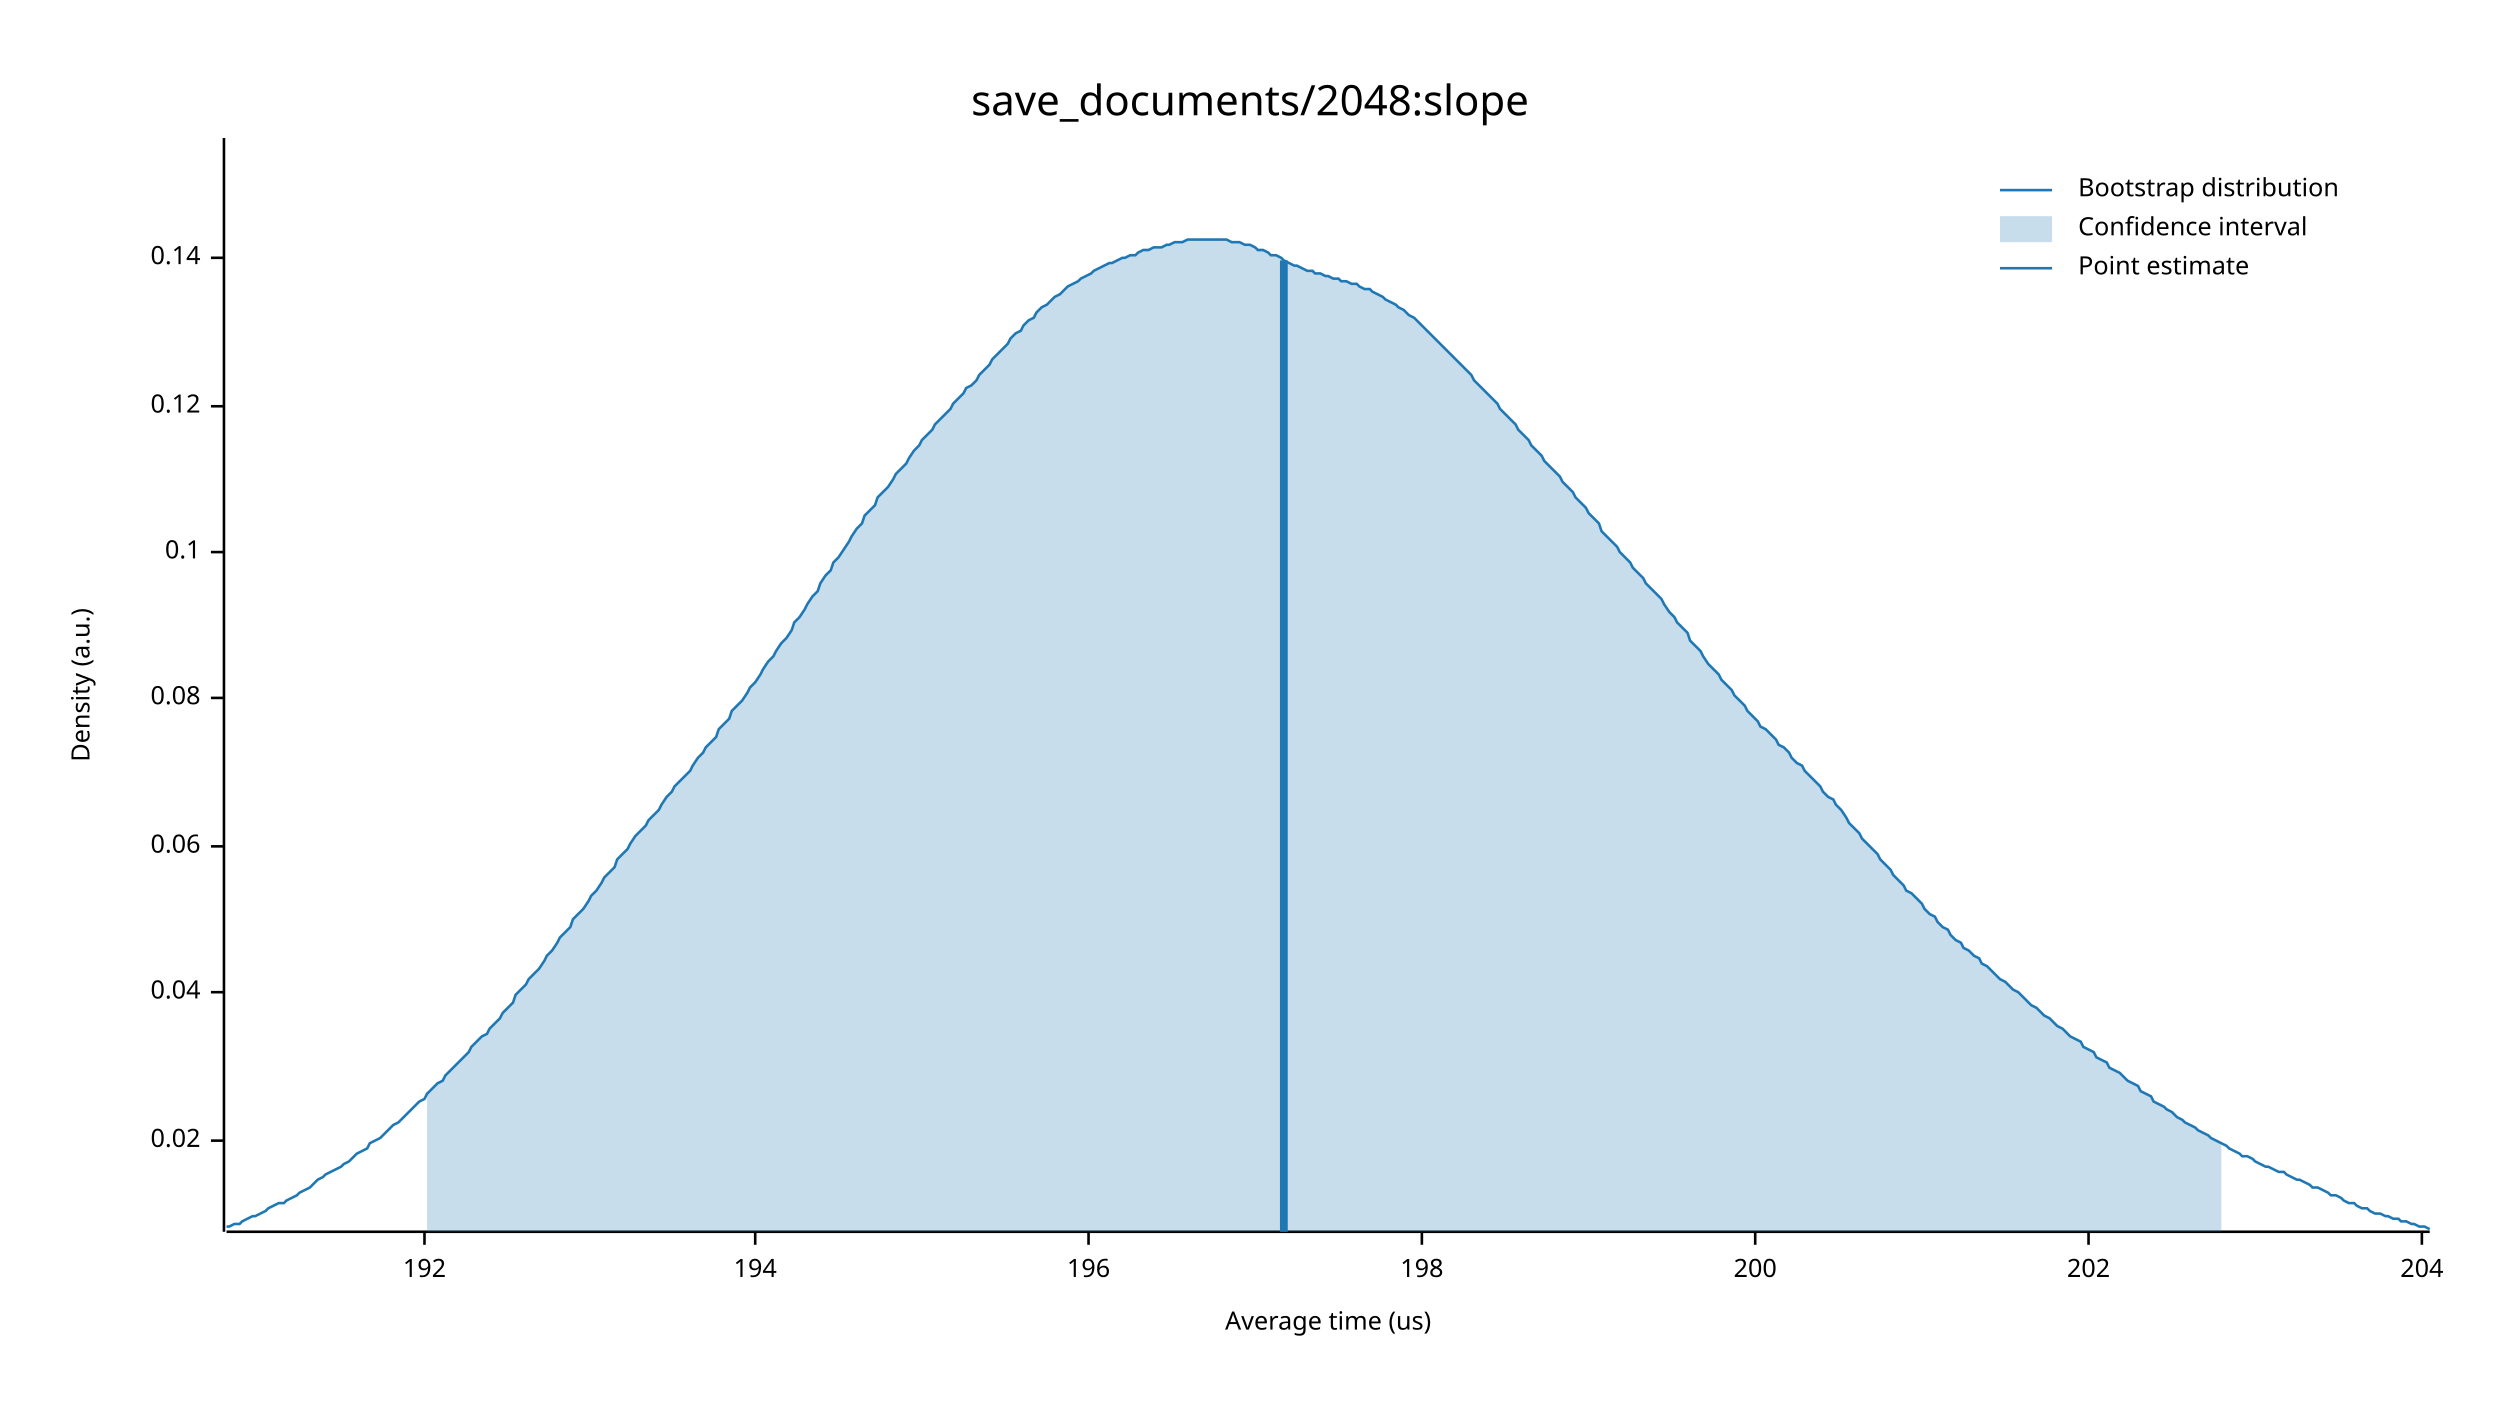
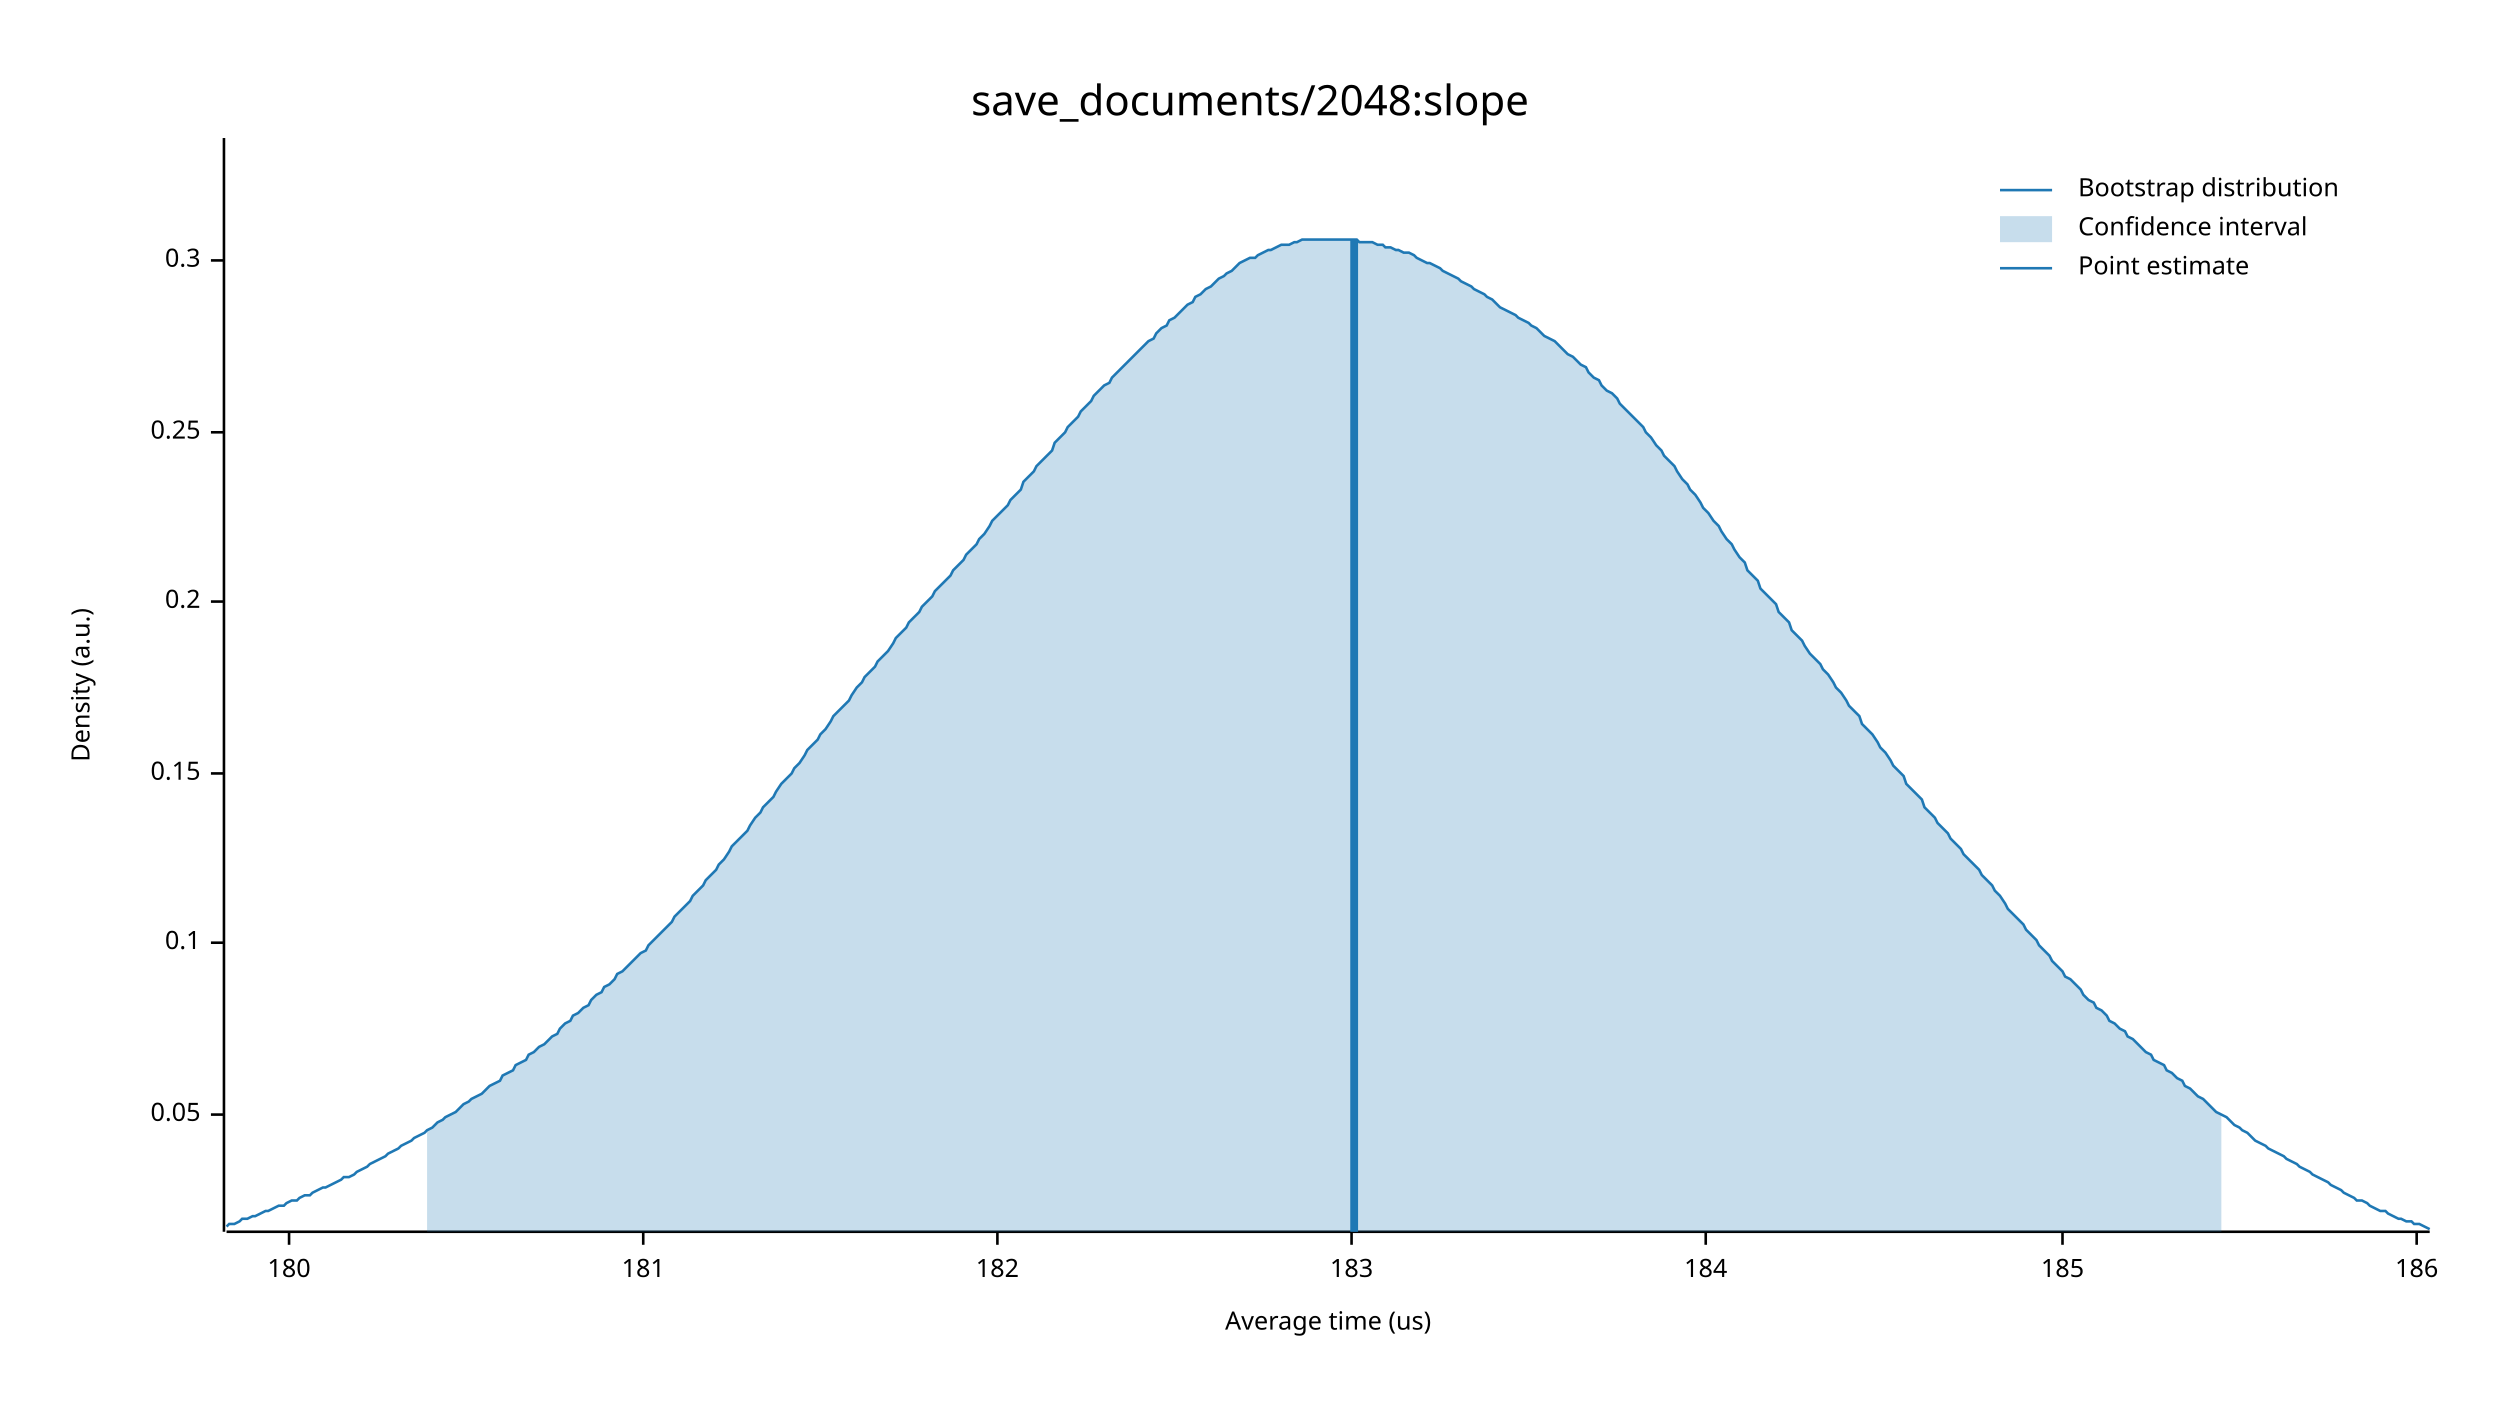
<svg xmlns="http://www.w3.org/2000/svg" width="960" height="540" viewBox="0 0 960 540">
  <text x="480" y="32" dy="0.76em" text-anchor="middle" font-family="sans-serif" font-size="16.129" opacity="1" fill="#000000">
save_documents/2048:slope
</text>
  <text x="27" y="263" dy="0.76em" text-anchor="middle" font-family="sans-serif" font-size="9.677" opacity="1" fill="#000000" transform="rotate(270, 27, 263)">
Density (a.u.)
</text>
  <text x="510" y="513" dy="-0.5ex" text-anchor="middle" font-family="sans-serif" font-size="9.677" opacity="1" fill="#000000">
Average time (us)
</text>
  <polyline fill="none" opacity="1" stroke="#000000" stroke-width="1" points="86,53 86,473 " />
-   <text x="77" y="438" dy="0.5ex" text-anchor="end" font-family="sans-serif" font-size="9.677" opacity="1" fill="#000000">
- 0.02
+   <text x="77" y="428" dy="0.5ex" text-anchor="end" font-family="sans-serif" font-size="9.677" opacity="1" fill="#000000">
+ 0.05
</text>
-   <polyline fill="none" opacity="1" stroke="#000000" stroke-width="1" points="81,438 86,438 " />
-   <text x="77" y="381" dy="0.5ex" text-anchor="end" font-family="sans-serif" font-size="9.677" opacity="1" fill="#000000">
- 0.04
- </text>
-   <polyline fill="none" opacity="1" stroke="#000000" stroke-width="1" points="81,381 86,381 " />
-   <text x="77" y="325" dy="0.5ex" text-anchor="end" font-family="sans-serif" font-size="9.677" opacity="1" fill="#000000">
- 0.06
- </text>
-   <polyline fill="none" opacity="1" stroke="#000000" stroke-width="1" points="81,325 86,325 " />
-   <text x="77" y="268" dy="0.5ex" text-anchor="end" font-family="sans-serif" font-size="9.677" opacity="1" fill="#000000">
- 0.08
- </text>
-   <polyline fill="none" opacity="1" stroke="#000000" stroke-width="1" points="81,268 86,268 " />
-   <text x="77" y="212" dy="0.5ex" text-anchor="end" font-family="sans-serif" font-size="9.677" opacity="1" fill="#000000">
+   <polyline fill="none" opacity="1" stroke="#000000" stroke-width="1" points="81,428 86,428 " />
+   <text x="77" y="362" dy="0.5ex" text-anchor="end" font-family="sans-serif" font-size="9.677" opacity="1" fill="#000000">
0.1
</text>
-   <polyline fill="none" opacity="1" stroke="#000000" stroke-width="1" points="81,212 86,212 " />
-   <text x="77" y="156" dy="0.5ex" text-anchor="end" font-family="sans-serif" font-size="9.677" opacity="1" fill="#000000">
- 0.12
+   <polyline fill="none" opacity="1" stroke="#000000" stroke-width="1" points="81,362 86,362 " />
+   <text x="77" y="297" dy="0.5ex" text-anchor="end" font-family="sans-serif" font-size="9.677" opacity="1" fill="#000000">
+ 0.15
</text>
-   <polyline fill="none" opacity="1" stroke="#000000" stroke-width="1" points="81,156 86,156 " />
-   <text x="77" y="99" dy="0.5ex" text-anchor="end" font-family="sans-serif" font-size="9.677" opacity="1" fill="#000000">
- 0.14
+   <polyline fill="none" opacity="1" stroke="#000000" stroke-width="1" points="81,297 86,297 " />
+   <text x="77" y="231" dy="0.5ex" text-anchor="end" font-family="sans-serif" font-size="9.677" opacity="1" fill="#000000">
+ 0.2
</text>
-   <polyline fill="none" opacity="1" stroke="#000000" stroke-width="1" points="81,99 86,99 " />
+   <polyline fill="none" opacity="1" stroke="#000000" stroke-width="1" points="81,231 86,231 " />
+   <text x="77" y="166" dy="0.5ex" text-anchor="end" font-family="sans-serif" font-size="9.677" opacity="1" fill="#000000">
+ 0.25
+ </text>
+   <polyline fill="none" opacity="1" stroke="#000000" stroke-width="1" points="81,166 86,166 " />
+   <text x="77" y="100" dy="0.5ex" text-anchor="end" font-family="sans-serif" font-size="9.677" opacity="1" fill="#000000">
+ 0.3
+ </text>
+   <polyline fill="none" opacity="1" stroke="#000000" stroke-width="1" points="81,100 86,100 " />
  <polyline fill="none" opacity="1" stroke="#000000" stroke-width="1" points="87,473 933,473 " />
-   <text x="163" y="483" dy="0.76em" text-anchor="middle" font-family="sans-serif" font-size="9.677" opacity="1" fill="#000000">
- 192
+   <text x="111" y="483" dy="0.76em" text-anchor="middle" font-family="sans-serif" font-size="9.677" opacity="1" fill="#000000">
+ 180
</text>
-   <polyline fill="none" opacity="1" stroke="#000000" stroke-width="1" points="163,473 163,478 " />
-   <text x="290" y="483" dy="0.76em" text-anchor="middle" font-family="sans-serif" font-size="9.677" opacity="1" fill="#000000">
- 194
+   <polyline fill="none" opacity="1" stroke="#000000" stroke-width="1" points="111,473 111,478 " />
+   <text x="247" y="483" dy="0.76em" text-anchor="middle" font-family="sans-serif" font-size="9.677" opacity="1" fill="#000000">
+ 181
</text>
-   <polyline fill="none" opacity="1" stroke="#000000" stroke-width="1" points="290,473 290,478 " />
-   <text x="418" y="483" dy="0.76em" text-anchor="middle" font-family="sans-serif" font-size="9.677" opacity="1" fill="#000000">
- 196
+   <polyline fill="none" opacity="1" stroke="#000000" stroke-width="1" points="247,473 247,478 " />
+   <text x="383" y="483" dy="0.76em" text-anchor="middle" font-family="sans-serif" font-size="9.677" opacity="1" fill="#000000">
+ 182
</text>
-   <polyline fill="none" opacity="1" stroke="#000000" stroke-width="1" points="418,473 418,478 " />
-   <text x="546" y="483" dy="0.76em" text-anchor="middle" font-family="sans-serif" font-size="9.677" opacity="1" fill="#000000">
- 198
+   <polyline fill="none" opacity="1" stroke="#000000" stroke-width="1" points="383,473 383,478 " />
+   <text x="519" y="483" dy="0.76em" text-anchor="middle" font-family="sans-serif" font-size="9.677" opacity="1" fill="#000000">
+ 183
</text>
-   <polyline fill="none" opacity="1" stroke="#000000" stroke-width="1" points="546,473 546,478 " />
-   <text x="674" y="483" dy="0.76em" text-anchor="middle" font-family="sans-serif" font-size="9.677" opacity="1" fill="#000000">
- 200
+   <polyline fill="none" opacity="1" stroke="#000000" stroke-width="1" points="519,473 519,478 " />
+   <text x="655" y="483" dy="0.76em" text-anchor="middle" font-family="sans-serif" font-size="9.677" opacity="1" fill="#000000">
+ 184
</text>
-   <polyline fill="none" opacity="1" stroke="#000000" stroke-width="1" points="674,473 674,478 " />
-   <text x="802" y="483" dy="0.76em" text-anchor="middle" font-family="sans-serif" font-size="9.677" opacity="1" fill="#000000">
- 202
+   <polyline fill="none" opacity="1" stroke="#000000" stroke-width="1" points="655,473 655,478 " />
+   <text x="792" y="483" dy="0.76em" text-anchor="middle" font-family="sans-serif" font-size="9.677" opacity="1" fill="#000000">
+ 185
</text>
-   <polyline fill="none" opacity="1" stroke="#000000" stroke-width="1" points="802,473 802,478 " />
-   <text x="930" y="483" dy="0.76em" text-anchor="middle" font-family="sans-serif" font-size="9.677" opacity="1" fill="#000000">
- 204
+   <polyline fill="none" opacity="1" stroke="#000000" stroke-width="1" points="792,473 792,478 " />
+   <text x="928" y="483" dy="0.76em" text-anchor="middle" font-family="sans-serif" font-size="9.677" opacity="1" fill="#000000">
+ 186
</text>
-   <polyline fill="none" opacity="1" stroke="#000000" stroke-width="1" points="930,473 930,478 " />
-   <polyline fill="none" opacity="1" stroke="#1F78B4" stroke-width="1" points="87,471 88,471 90,470 92,470 93,469 95,468 97,467 98,467 100,466 102,465 103,464 105,463 107,462 109,462 110,461 112,460 114,459 115,458 117,457 119,456 120,455 122,453 124,452 125,451 127,450 129,449 131,448 132,447 134,446 136,444 137,443 139,442 141,441 142,439 144,438 146,437 148,435 149,434 151,432 153,431 154,430 156,428 158,426 159,425 161,423 163,422 164,420 166,418 168,416 170,415 171,413 173,411 175,409 176,408 178,406 180,404 181,402 183,400 185,398 187,397 188,395 190,393 192,391 193,389 195,387 197,385 198,382 200,380 202,378 203,376 205,374 207,372 209,369 210,367 212,365 214,362 215,360 217,358 219,356 220,353 222,351 224,349 226,346 227,344 229,342 231,339 232,337 234,335 236,333 237,330 239,328 241,326 242,324 244,321 246,319 248,317 249,315 251,313 253,311 254,309 256,306 258,304 259,302 261,300 263,298 265,296 266,294 268,291 270,289 271,287 273,285 275,283 276,280 278,278 280,276 281,273 283,271 285,269 287,266 288,264 290,262 292,259 293,257 295,254 297,252 298,250 300,247 302,245 304,242 305,239 307,237 309,234 310,232 312,229 314,227 315,224 317,221 319,219 320,216 322,214 324,211 326,208 327,206 329,203 331,201 332,198 334,196 336,194 337,191 339,189 341,187 343,184 344,182 346,180 348,178 349,176 351,173 353,171 354,169 356,167 358,165 359,163 361,161 363,159 365,157 366,155 368,153 370,151 371,149 373,148 375,146 376,144 378,142 380,140 381,138 383,136 385,134 387,132 388,130 390,128 392,127 393,125 395,123 397,122 398,120 400,118 402,117 404,115 405,114 407,113 409,111 410,110 412,109 414,108 415,107 417,106 419,105 420,104 422,103 424,102 426,101 427,101 429,100 431,99 432,99 434,98 436,98 437,97 439,96 441,96 443,95 444,95 446,95 448,94 449,94 451,93 453,93 454,93 456,92 458,92 459,92 461,92 463,92 465,92 466,92 468,92 470,92 471,92 473,93 475,93 476,93 478,94 480,94 482,95 483,96 485,96 487,97 488,98 490,98 492,99 493,100 495,101 497,102 498,102 500,103 502,104 504,104 505,105 507,105 509,106 510,106 512,107 514,107 515,108 517,108 519,109 521,109 522,110 524,111 526,111 527,112 529,113 531,114 532,115 534,116 536,117 537,118 539,119 541,121 543,122 544,123 546,125 548,127 549,128 551,130 553,132 554,133 556,135 558,137 560,139 561,140 563,142 565,144 566,146 568,148 570,150 571,151 573,153 575,155 576,157 578,159 580,161 582,163 583,165 585,167 587,169 588,171 590,173 592,175 593,177 595,179 597,181 599,183 600,185 602,187 604,189 605,191 607,193 609,195 610,197 612,199 614,201 615,204 617,206 619,208 621,210 622,212 624,214 626,216 627,218 629,220 631,222 632,224 634,226 636,228 638,230 639,232 641,235 643,237 644,239 646,241 648,243 649,246 651,248 653,250 654,252 656,255 658,257 660,259 661,261 663,263 665,265 666,267 668,269 670,271 671,273 673,275 675,277 676,279 678,280 680,282 682,284 683,286 685,287 687,289 688,291 690,293 692,294 693,296 695,298 697,300 699,302 700,304 702,306 704,307 705,309 707,311 709,314 710,316 712,318 714,320 715,322 717,324 719,326 721,328 722,330 724,332 726,334 727,336 729,338 731,340 732,342 734,343 736,345 738,347 739,349 741,351 743,352 744,354 746,356 748,357 749,359 751,361 753,362 754,364 756,365 758,367 760,368 761,370 763,371 765,373 766,374 768,376 770,377 771,378 773,380 775,381 777,383 778,384 780,386 782,387 783,388 785,390 787,391 788,392 790,394 792,395 793,396 795,398 797,399 799,400 800,402 802,403 804,404 805,406 807,407 809,408 810,410 812,411 814,412 816,414 817,415 819,416 821,417 822,419 824,420 826,421 827,423 829,424 831,425 832,426 834,427 836,429 838,430 839,431 841,432 843,433 844,434 846,435 848,436 849,437 851,438 853,439 855,440 856,441 858,442 860,443 861,444 863,444 865,445 866,446 868,447 870,448 871,448 873,449 875,450 877,450 878,451 880,452 882,453 883,453 885,454 887,455 888,456 890,456 892,457 894,458 895,459 897,459 899,460 900,461 902,462 904,462 905,463 907,464 909,464 910,465 912,466 914,466 916,467 917,467 919,468 921,468 922,469 924,469 926,470 927,470 929,471 931,471 933,472 " />
-   <polygon opacity="0.25" fill="#1F78B4" points="164,420 166,418 168,416 170,415 171,413 173,411 175,409 176,408 178,406 180,404 181,402 183,400 185,398 187,397 188,395 190,393 192,391 193,389 195,387 197,385 198,382 200,380 202,378 203,376 205,374 207,372 209,369 210,367 212,365 214,362 215,360 217,358 219,356 220,353 222,351 224,349 226,346 227,344 229,342 231,339 232,337 234,335 236,333 237,330 239,328 241,326 242,324 244,321 246,319 248,317 249,315 251,313 253,311 254,309 256,306 258,304 259,302 261,300 263,298 265,296 266,294 268,291 270,289 271,287 273,285 275,283 276,280 278,278 280,276 281,273 283,271 285,269 287,266 288,264 290,262 292,259 293,257 295,254 297,252 298,250 300,247 302,245 304,242 305,239 307,237 309,234 310,232 312,229 314,227 315,224 317,221 319,219 320,216 322,214 324,211 326,208 327,206 329,203 331,201 332,198 334,196 336,194 337,191 339,189 341,187 343,184 344,182 346,180 348,178 349,176 351,173 353,171 354,169 356,167 358,165 359,163 361,161 363,159 365,157 366,155 368,153 370,151 371,149 373,148 375,146 376,144 378,142 380,140 381,138 383,136 385,134 387,132 388,130 390,128 392,127 393,125 395,123 397,122 398,120 400,118 402,117 404,115 405,114 407,113 409,111 410,110 412,109 414,108 415,107 417,106 419,105 420,104 422,103 424,102 426,101 427,101 429,100 431,99 432,99 434,98 436,98 437,97 439,96 441,96 443,95 444,95 446,95 448,94 449,94 451,93 453,93 454,93 456,92 458,92 459,92 461,92 463,92 465,92 466,92 468,92 470,92 471,92 473,93 475,93 476,93 478,94 480,94 482,95 483,96 485,96 487,97 488,98 490,98 492,99 493,100 495,101 497,102 498,102 500,103 502,104 504,104 505,105 507,105 509,106 510,106 512,107 514,107 515,108 517,108 519,109 521,109 522,110 524,111 526,111 527,112 529,113 531,114 532,115 534,116 536,117 537,118 539,119 541,121 543,122 544,123 546,125 548,127 549,128 551,130 553,132 554,133 556,135 558,137 560,139 561,140 563,142 565,144 566,146 568,148 570,150 571,151 573,153 575,155 576,157 578,159 580,161 582,163 583,165 585,167 587,169 588,171 590,173 592,175 593,177 595,179 597,181 599,183 600,185 602,187 604,189 605,191 607,193 609,195 610,197 612,199 614,201 615,204 617,206 619,208 621,210 622,212 624,214 626,216 627,218 629,220 631,222 632,224 634,226 636,228 638,230 639,232 641,235 643,237 644,239 646,241 648,243 649,246 651,248 653,250 654,252 656,255 658,257 660,259 661,261 663,263 665,265 666,267 668,269 670,271 671,273 673,275 675,277 676,279 678,280 680,282 682,284 683,286 685,287 687,289 688,291 690,293 692,294 693,296 695,298 697,300 699,302 700,304 702,306 704,307 705,309 707,311 709,314 710,316 712,318 714,320 715,322 717,324 719,326 721,328 722,330 724,332 726,334 727,336 729,338 731,340 732,342 734,343 736,345 738,347 739,349 741,351 743,352 744,354 746,356 748,357 749,359 751,361 753,362 754,364 756,365 758,367 760,368 761,370 763,371 765,373 766,374 768,376 770,377 771,378 773,380 775,381 777,383 778,384 780,386 782,387 783,388 785,390 787,391 788,392 790,394 792,395 793,396 795,398 797,399 799,400 800,402 802,403 804,404 805,406 807,407 809,408 810,410 812,411 814,412 816,414 817,415 819,416 821,417 822,419 824,420 826,421 827,423 829,424 831,425 832,426 834,427 836,429 838,430 839,431 841,432 843,433 844,434 846,435 848,436 849,437 851,438 853,439 853,473 164,473 " />
-   <polyline fill="none" opacity="1" stroke="#1F78B4" stroke-width="3" points="493,473 493,100 " />
+   <polyline fill="none" opacity="1" stroke="#000000" stroke-width="1" points="928,473 928,478 " />
+   <polyline fill="none" opacity="1" stroke="#1F78B4" stroke-width="1" points="87,471 88,470 90,470 92,469 93,468 95,468 97,467 98,467 100,466 102,465 103,465 105,464 107,463 109,463 110,462 112,461 114,461 115,460 117,459 119,459 120,458 122,457 124,456 125,456 127,455 129,454 131,453 132,452 134,452 136,451 137,450 139,449 141,448 142,447 144,446 146,445 148,444 149,443 151,442 153,441 154,440 156,439 158,438 159,437 161,436 163,435 164,434 166,433 168,431 170,430 171,429 173,428 175,427 176,426 178,424 180,423 181,422 183,421 185,420 187,418 188,417 190,416 192,415 193,413 195,412 197,411 198,409 200,408 202,407 203,405 205,404 207,402 209,401 210,400 212,398 214,397 215,395 217,393 219,392 220,390 222,389 224,387 226,386 227,384 229,382 231,381 232,379 234,378 236,376 237,374 239,373 241,371 242,370 244,368 246,366 248,365 249,363 251,361 253,359 254,358 256,356 258,354 259,352 261,350 263,348 265,346 266,344 268,342 270,340 271,338 273,336 275,334 276,332 278,330 280,327 281,325 283,323 285,321 287,319 288,317 290,314 292,312 293,310 295,308 297,306 298,304 300,301 302,299 304,297 305,295 307,293 309,290 310,288 312,286 314,284 315,282 317,280 319,277 320,275 322,273 324,271 326,269 327,267 329,264 331,262 332,260 334,258 336,256 337,254 339,252 341,250 343,247 344,245 346,243 348,241 349,239 351,237 353,235 354,233 356,231 358,229 359,227 361,225 363,223 365,221 366,219 368,217 370,215 371,213 373,211 375,209 376,207 378,205 380,202 381,200 383,198 385,196 387,194 388,192 390,190 392,188 393,185 395,183 397,181 398,179 400,177 402,175 404,173 405,170 407,168 409,166 410,164 412,162 414,160 415,158 417,156 419,154 420,152 422,150 424,148 426,147 427,145 429,143 431,141 432,140 434,138 436,136 437,135 439,133 441,131 443,130 444,128 446,126 448,125 449,123 451,122 453,120 454,119 456,117 458,116 459,114 461,113 463,111 465,110 466,109 468,107 470,106 471,105 473,104 475,102 476,101 478,100 480,99 482,99 483,98 485,97 487,96 488,96 490,95 492,94 493,94 495,94 497,93 498,93 500,92 502,92 504,92 505,92 507,92 509,92 510,92 512,92 514,92 515,92 517,92 519,92 521,92 522,93 524,93 526,93 527,93 529,94 531,94 532,95 534,95 536,96 537,96 539,97 541,97 543,98 544,99 546,100 548,101 549,101 551,102 553,103 554,104 556,105 558,106 560,107 561,108 563,109 565,110 566,111 568,112 570,113 571,114 573,115 575,117 576,118 578,119 580,120 582,121 583,122 585,123 587,124 588,125 590,126 592,128 593,129 595,130 597,131 599,133 600,134 602,136 604,137 605,138 607,140 609,141 610,143 612,145 614,146 615,148 617,150 619,151 621,153 622,155 624,157 626,159 627,160 629,162 631,164 632,166 634,168 636,171 638,173 639,175 641,177 643,179 644,181 646,184 648,186 649,188 651,190 653,193 654,195 656,197 658,200 660,202 661,204 663,207 665,209 666,211 668,214 670,216 671,219 673,221 675,223 676,226 678,228 680,230 682,232 683,235 685,237 687,239 688,242 690,244 692,246 693,248 695,251 697,253 699,255 700,257 702,259 704,262 705,264 707,266 709,269 710,271 712,273 714,275 715,278 717,280 719,282 721,285 722,287 724,289 726,292 727,294 729,296 731,298 732,301 734,303 736,305 738,307 739,310 741,312 743,314 744,316 746,318 748,320 749,322 751,324 753,326 754,328 756,330 758,332 760,334 761,336 763,338 765,340 766,342 768,344 770,347 771,349 773,351 775,353 777,355 778,357 780,359 782,361 783,363 785,365 787,367 788,369 790,371 792,373 793,375 795,376 797,378 799,380 800,382 802,384 804,385 805,387 807,388 809,390 810,392 812,393 814,395 816,396 817,398 819,399 821,401 822,402 824,404 826,405 827,407 829,408 831,409 832,411 834,412 836,414 838,415 839,417 841,418 843,420 844,421 846,422 848,424 849,425 851,427 853,428 855,429 856,430 858,432 860,433 861,434 863,435 865,437 866,438 868,439 870,440 871,441 873,442 875,443 877,444 878,445 880,446 882,447 883,448 885,449 887,450 888,451 890,452 892,453 894,454 895,455 897,456 899,457 900,458 902,459 904,460 905,461 907,461 909,462 910,463 912,464 914,465 916,465 917,466 919,467 921,468 922,468 924,469 926,469 927,470 929,470 931,471 933,472 " />
+   <polygon opacity="0.25" fill="#1F78B4" points="164,434 166,433 168,431 170,430 171,429 173,428 175,427 176,426 178,424 180,423 181,422 183,421 185,420 187,418 188,417 190,416 192,415 193,413 195,412 197,411 198,409 200,408 202,407 203,405 205,404 207,402 209,401 210,400 212,398 214,397 215,395 217,393 219,392 220,390 222,389 224,387 226,386 227,384 229,382 231,381 232,379 234,378 236,376 237,374 239,373 241,371 242,370 244,368 246,366 248,365 249,363 251,361 253,359 254,358 256,356 258,354 259,352 261,350 263,348 265,346 266,344 268,342 270,340 271,338 273,336 275,334 276,332 278,330 280,327 281,325 283,323 285,321 287,319 288,317 290,314 292,312 293,310 295,308 297,306 298,304 300,301 302,299 304,297 305,295 307,293 309,290 310,288 312,286 314,284 315,282 317,280 319,277 320,275 322,273 324,271 326,269 327,267 329,264 331,262 332,260 334,258 336,256 337,254 339,252 341,250 343,247 344,245 346,243 348,241 349,239 351,237 353,235 354,233 356,231 358,229 359,227 361,225 363,223 365,221 366,219 368,217 370,215 371,213 373,211 375,209 376,207 378,205 380,202 381,200 383,198 385,196 387,194 388,192 390,190 392,188 393,185 395,183 397,181 398,179 400,177 402,175 404,173 405,170 407,168 409,166 410,164 412,162 414,160 415,158 417,156 419,154 420,152 422,150 424,148 426,147 427,145 429,143 431,141 432,140 434,138 436,136 437,135 439,133 441,131 443,130 444,128 446,126 448,125 449,123 451,122 453,120 454,119 456,117 458,116 459,114 461,113 463,111 465,110 466,109 468,107 470,106 471,105 473,104 475,102 476,101 478,100 480,99 482,99 483,98 485,97 487,96 488,96 490,95 492,94 493,94 495,94 497,93 498,93 500,92 502,92 504,92 505,92 507,92 509,92 510,92 512,92 514,92 515,92 517,92 519,92 521,92 522,93 524,93 526,93 527,93 529,94 531,94 532,95 534,95 536,96 537,96 539,97 541,97 543,98 544,99 546,100 548,101 549,101 551,102 553,103 554,104 556,105 558,106 560,107 561,108 563,109 565,110 566,111 568,112 570,113 571,114 573,115 575,117 576,118 578,119 580,120 582,121 583,122 585,123 587,124 588,125 590,126 592,128 593,129 595,130 597,131 599,133 600,134 602,136 604,137 605,138 607,140 609,141 610,143 612,145 614,146 615,148 617,150 619,151 621,153 622,155 624,157 626,159 627,160 629,162 631,164 632,166 634,168 636,171 638,173 639,175 641,177 643,179 644,181 646,184 648,186 649,188 651,190 653,193 654,195 656,197 658,200 660,202 661,204 663,207 665,209 666,211 668,214 670,216 671,219 673,221 675,223 676,226 678,228 680,230 682,232 683,235 685,237 687,239 688,242 690,244 692,246 693,248 695,251 697,253 699,255 700,257 702,259 704,262 705,264 707,266 709,269 710,271 712,273 714,275 715,278 717,280 719,282 721,285 722,287 724,289 726,292 727,294 729,296 731,298 732,301 734,303 736,305 738,307 739,310 741,312 743,314 744,316 746,318 748,320 749,322 751,324 753,326 754,328 756,330 758,332 760,334 761,336 763,338 765,340 766,342 768,344 770,347 771,349 773,351 775,353 777,355 778,357 780,359 782,361 783,363 785,365 787,367 788,369 790,371 792,373 793,375 795,376 797,378 799,380 800,382 802,384 804,385 805,387 807,388 809,390 810,392 812,393 814,395 816,396 817,398 819,399 821,401 822,402 824,404 826,405 827,407 829,408 831,409 832,411 834,412 836,414 838,415 839,417 841,418 843,420 844,421 846,422 848,424 849,425 851,427 853,428 853,473 164,473 " />
+   <polyline fill="none" opacity="1" stroke="#1F78B4" stroke-width="3" points="520,473 520,92 " />
  <text x="798" y="68" dy="0.76em" text-anchor="start" font-family="sans-serif" font-size="9.677" opacity="1" fill="#000000">
Bootstrap distribution
</text>
  <text x="798" y="83" dy="0.76em" text-anchor="start" font-family="sans-serif" font-size="9.677" opacity="1" fill="#000000">
Confidence interval
</text>
  <text x="798" y="98" dy="0.76em" text-anchor="start" font-family="sans-serif" font-size="9.677" opacity="1" fill="#000000">
Point estimate
</text>
  <polyline fill="none" opacity="1" stroke="#1F78B4" stroke-width="1" points="768,73 788,73 " />
  <rect x="768" y="83" width="20" height="10" opacity="0.25" fill="#1F78B4" stroke="none" />
  <polyline fill="none" opacity="1" stroke="#1F78B4" stroke-width="1" points="768,103 788,103 " />
</svg>
